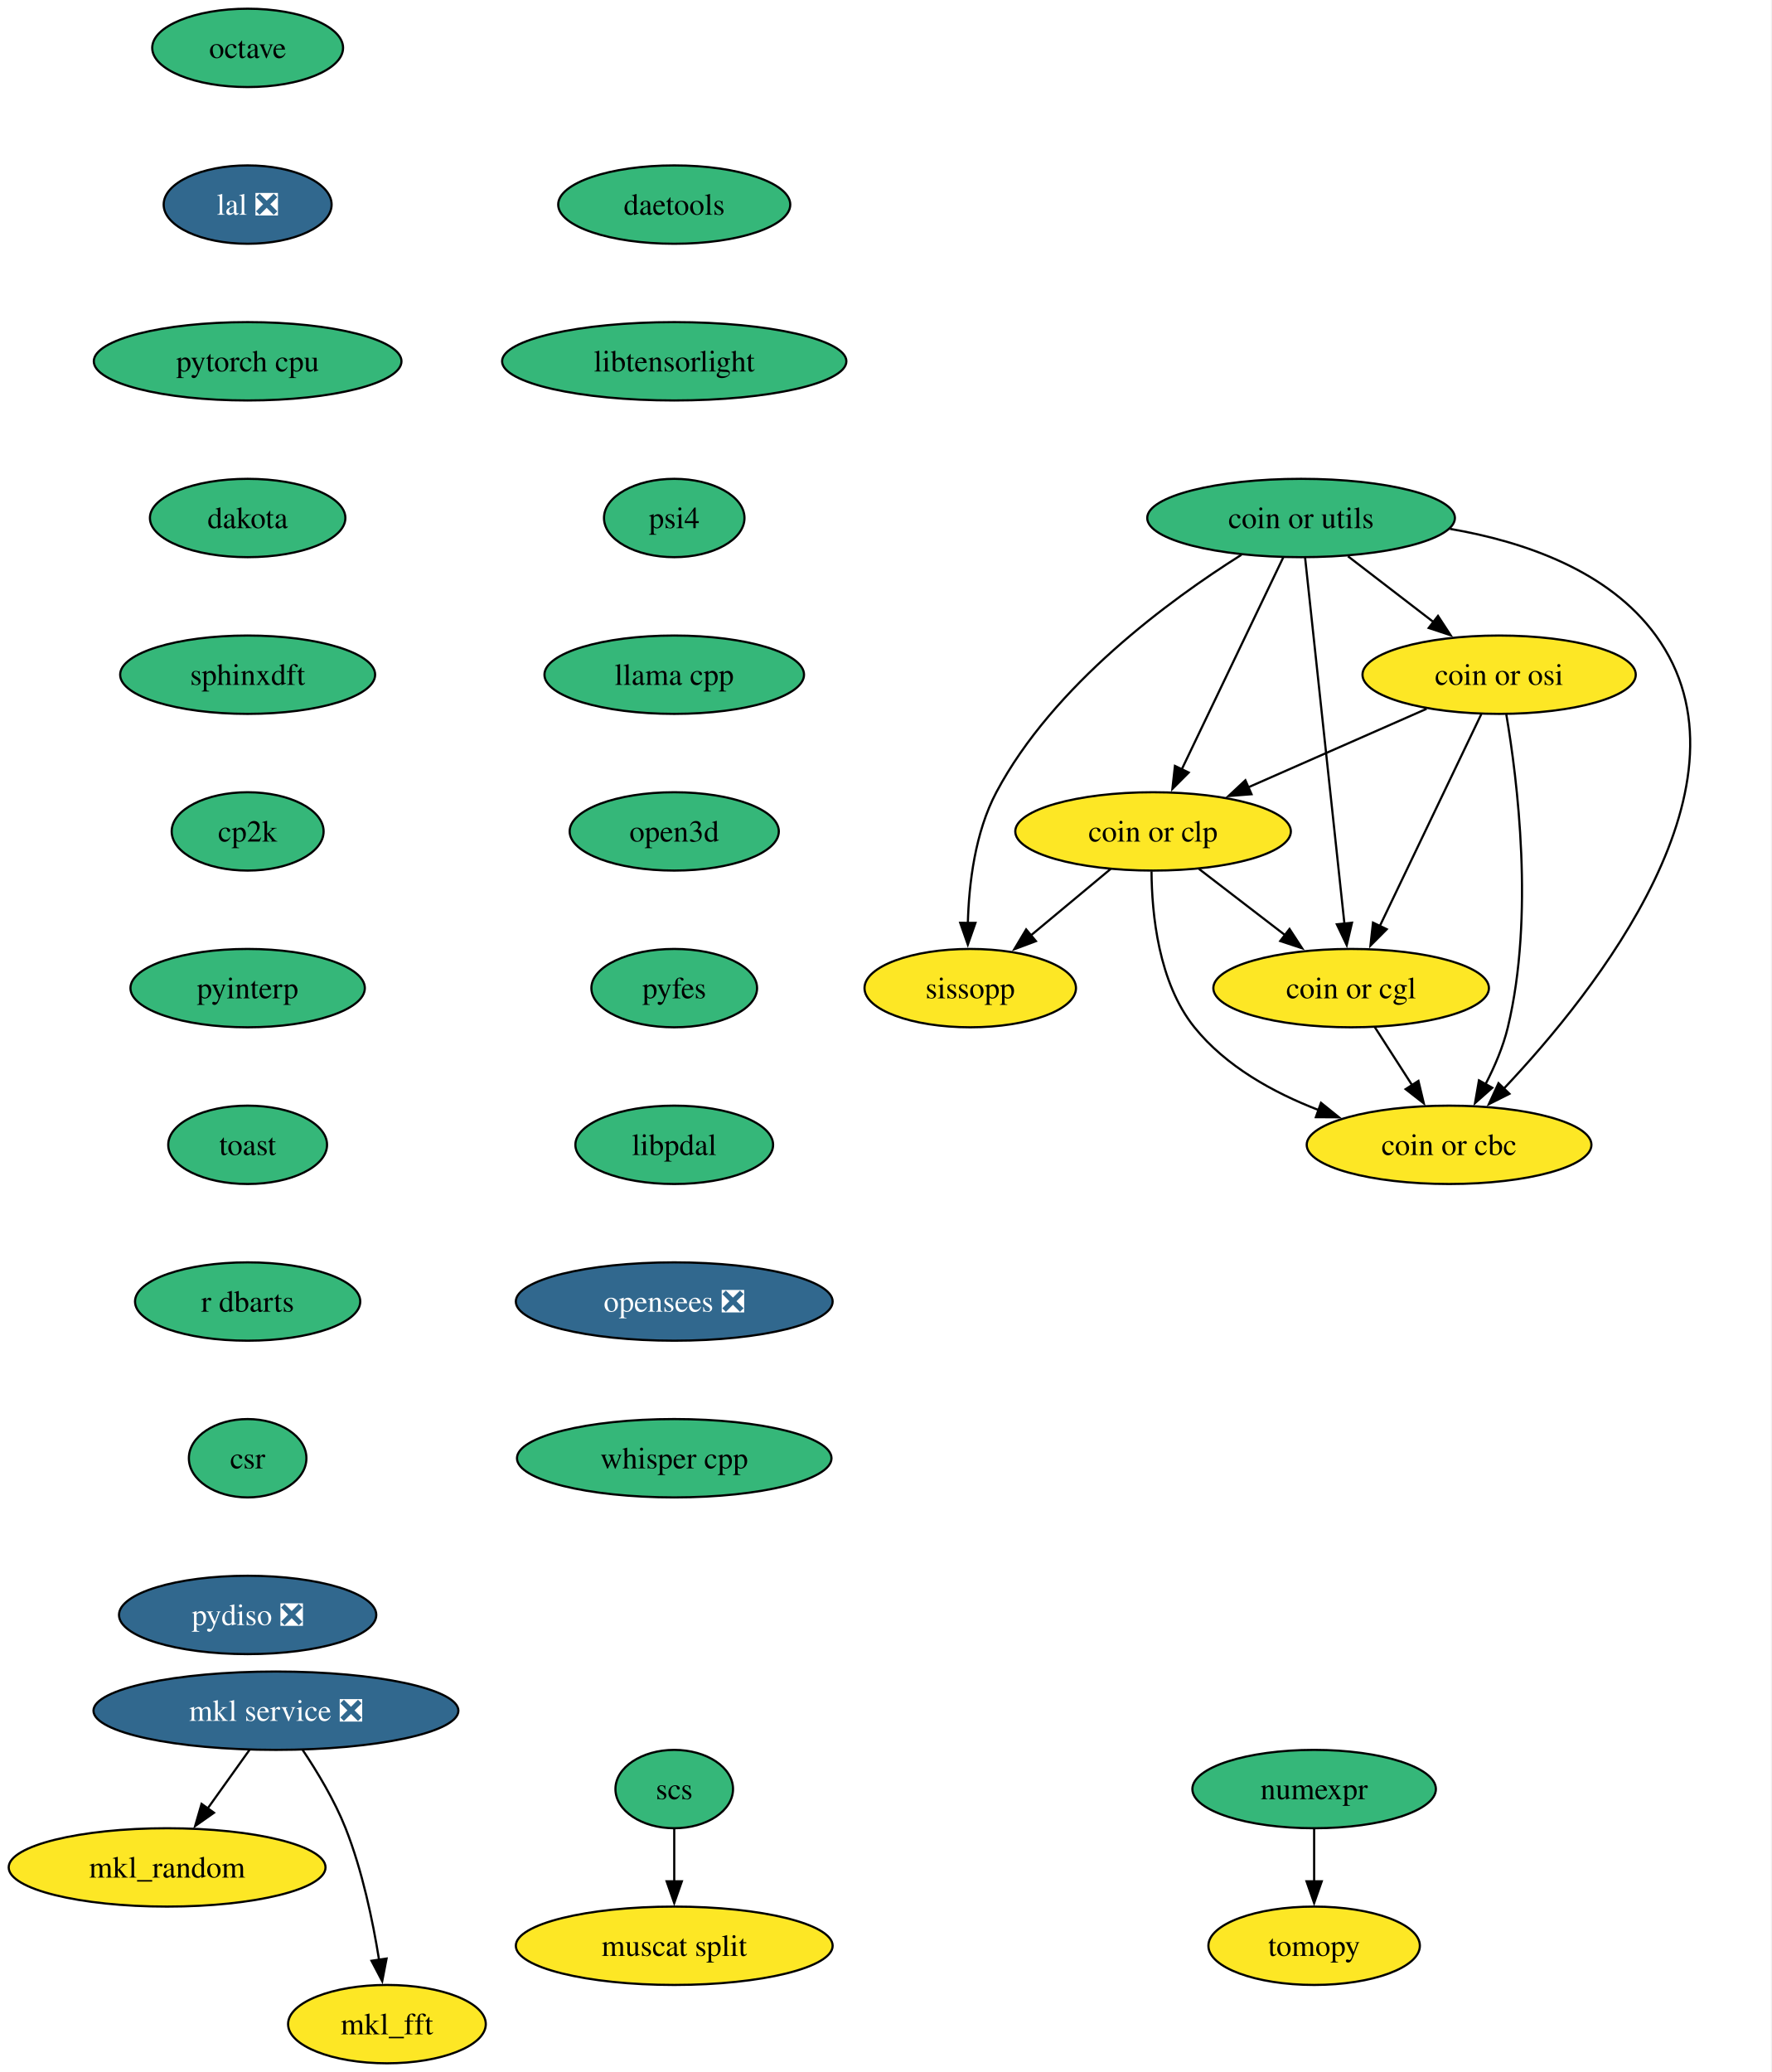
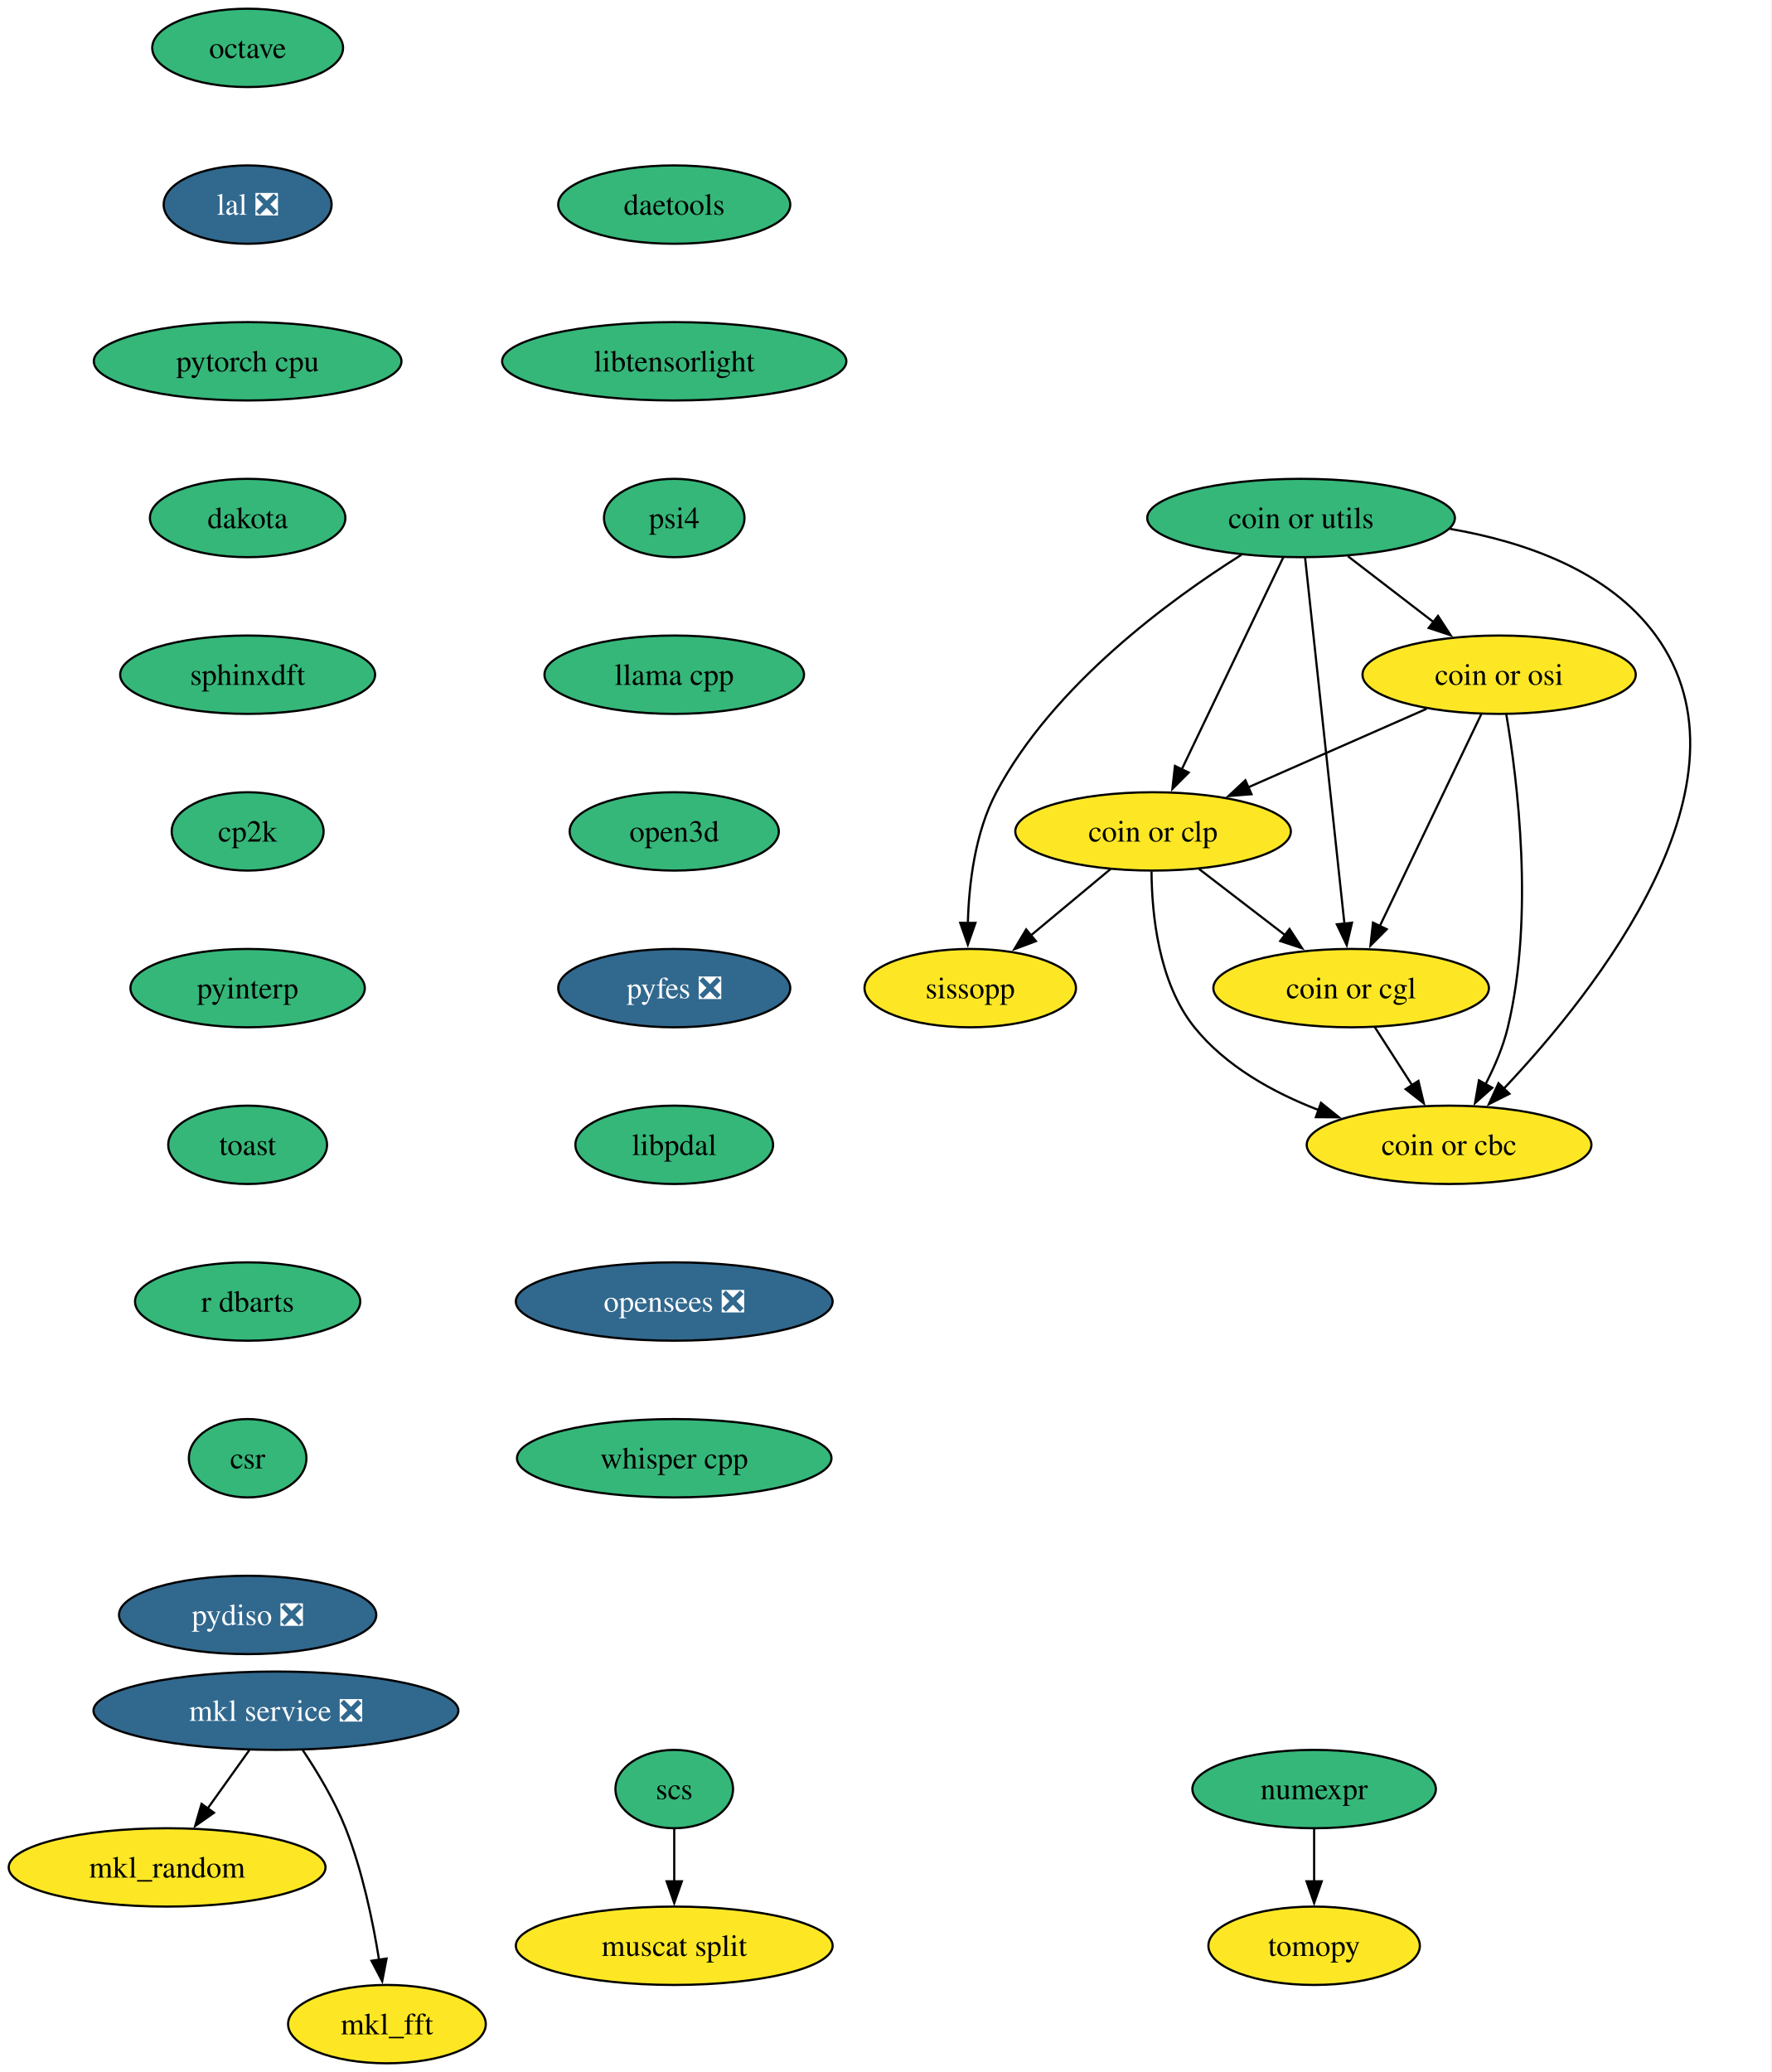
<svg xmlns="http://www.w3.org/2000/svg" xmlns:xlink="http://www.w3.org/1999/xlink" width="814pt" height="952pt" viewBox="0.00 0.00 814.00 952.00">
  <g id="graph0" class="graph" transform="scale(1 1) rotate(0) translate(4 948)">
    <polygon fill="white" stroke="none" points="-4,4 -4,-948 809.64,-948 809.64,4 -4,4" />
    <g id="node1" class="node">
      <g id="a_node1">
        <a xlink:href="https://github.com/conda-forge/mkl_random-feedstock" xlink:title="mkl_random">
          <ellipse fill="#fde725" stroke="black" cx="72.78" cy="-90" rx="72.78" ry="18" />
          <text xml:space="preserve" text-anchor="middle" x="72.78" y="-85.33" font-family="Times,serif" font-size="14.00">mkl_random</text>
        </a>
      </g>
    </g>
    <g id="node2" class="node">
      <g id="a_node2">
        <a xlink:href="https://github.com/conda-forge/numexpr-feedstock" xlink:title="numexpr">
          <ellipse fill="#35b779" stroke="black" cx="599.78" cy="-126" rx="55.94" ry="18" />
          <text xml:space="preserve" text-anchor="middle" x="599.78" y="-121.33" font-family="Times,serif" font-size="14.00">numexpr</text>
        </a>
      </g>
    </g>
    <g id="node3" class="node">
      <g id="a_node3">
        <a xlink:href="https://github.com/conda-forge/tomopy-feedstock" xlink:title="tomopy">
          <ellipse fill="#fde725" stroke="black" cx="599.78" cy="-54" rx="48.58" ry="18" />
          <text xml:space="preserve" text-anchor="middle" x="599.78" y="-49.33" font-family="Times,serif" font-size="14.00">tomopy</text>
        </a>
      </g>
    </g>
    <g id="edge1" class="edge">
      <path fill="none" stroke="black" d="M599.78,-107.7C599.78,-100.41 599.78,-91.73 599.78,-83.54" />
      <polygon fill="black" stroke="black" points="603.28,-83.62 599.78,-73.62 596.28,-83.62 603.28,-83.62" />
    </g>
    <g id="node4" class="node">
      <g id="a_node4">
        <a xlink:href="https://github.com/conda-forge/octave-feedstock" xlink:title="octave">
          <ellipse fill="#35b779" stroke="black" cx="109.78" cy="-926" rx="43.84" ry="18" />
          <text xml:space="preserve" text-anchor="middle" x="109.78" y="-921.33" font-family="Times,serif" font-size="14.00">octave</text>
        </a>
      </g>
    </g>
    <g id="node5" class="node">
      <g id="a_node5">
        <a xlink:href="https://github.com/conda-forge/lal-feedstock/pull/110" xlink:title="lal ❎">
          <ellipse fill="#31688e" stroke="black" cx="109.78" cy="-854" rx="38.58" ry="18" />
          <text xml:space="preserve" text-anchor="middle" x="109.78" y="-849.33" font-family="Times,serif" font-size="14.00" fill="white">lal ❎</text>
        </a>
      </g>
    </g>
    <g id="node9" class="node">
      <g id="a_node9">
        <a xlink:href="https://github.com/conda-forge/pytorch-cpu-feedstock" xlink:title="pytorch cpu">
          <ellipse fill="#35b779" stroke="black" cx="109.78" cy="-782" rx="70.68" ry="18" />
          <text xml:space="preserve" text-anchor="middle" x="109.78" y="-777.33" font-family="Times,serif" font-size="14.00">pytorch cpu</text>
        </a>
      </g>
    </g>
    <g id="node6" class="node">
      <g id="a_node6">
        <a xlink:href="https://github.com/conda-forge/mkl_fft-feedstock" xlink:title="mkl_fft">
          <ellipse fill="#fde725" stroke="black" cx="173.78" cy="-18" rx="45.42" ry="18" />
          <text xml:space="preserve" text-anchor="middle" x="173.78" y="-13.32" font-family="Times,serif" font-size="14.00">mkl_fft</text>
        </a>
      </g>
    </g>
    <g id="node7" class="node">
      <g id="a_node7">
        <a xlink:href="https://github.com/conda-forge/scs-feedstock" xlink:title="scs">
          <ellipse fill="#35b779" stroke="black" cx="305.78" cy="-126" rx="27.01" ry="18" />
          <text xml:space="preserve" text-anchor="middle" x="305.78" y="-121.33" font-family="Times,serif" font-size="14.00">scs</text>
        </a>
      </g>
    </g>
    <g id="node8" class="node">
      <g id="a_node8">
        <a xlink:href="https://github.com/conda-forge/muscat-split-feedstock" xlink:title="muscat split">
          <ellipse fill="#fde725" stroke="black" cx="305.78" cy="-54" rx="72.78" ry="18" />
          <text xml:space="preserve" text-anchor="middle" x="305.78" y="-49.33" font-family="Times,serif" font-size="14.00">muscat split</text>
        </a>
      </g>
    </g>
    <g id="edge3" class="edge">
      <path fill="none" stroke="black" d="M305.78,-107.7C305.78,-100.41 305.78,-91.73 305.78,-83.54" />
      <polygon fill="black" stroke="black" points="309.28,-83.62 305.78,-73.62 302.28,-83.62 309.28,-83.62" />
    </g>
    <g id="node10" class="node">
      <g id="a_node10">
        <a xlink:href="https://github.com/conda-forge/dakota-feedstock" xlink:title="dakota">
          <ellipse fill="#35b779" stroke="black" cx="109.78" cy="-710" rx="44.9" ry="18" />
          <text xml:space="preserve" text-anchor="middle" x="109.78" y="-705.33" font-family="Times,serif" font-size="14.00">dakota</text>
        </a>
      </g>
    </g>
    <g id="node12" class="node">
      <g id="a_node12">
        <a xlink:href="https://github.com/conda-forge/sphinxdft-feedstock" xlink:title="sphinxdft">
          <ellipse fill="#35b779" stroke="black" cx="109.78" cy="-638" rx="58.57" ry="18" />
          <text xml:space="preserve" text-anchor="middle" x="109.78" y="-633.33" font-family="Times,serif" font-size="14.00">sphinxdft</text>
        </a>
      </g>
    </g>
    <g id="node11" class="node">
      <g id="a_node11">
        <a xlink:href="https://github.com/conda-forge/mkl-service-feedstock/pull/47" xlink:title="mkl service ❎">
          <ellipse fill="#31688e" stroke="black" cx="122.78" cy="-162" rx="83.83" ry="18" />
          <text xml:space="preserve" text-anchor="middle" x="122.78" y="-157.32" font-family="Times,serif" font-size="14.00" fill="white">mkl service ❎</text>
        </a>
      </g>
    </g>
    <g id="edge6" class="edge">
      <path fill="none" stroke="black" d="M110.67,-144.05C104.9,-135.97 97.87,-126.12 91.43,-117.11" />
      <polygon fill="black" stroke="black" points="94.31,-115.12 85.65,-109.02 88.61,-119.19 94.31,-115.12" />
    </g>
    <g id="edge7" class="edge">
      <path fill="none" stroke="black" d="M134.98,-144.09C141.72,-134.04 149.72,-120.79 154.78,-108 162.48,-88.54 167.3,-65.4 170.15,-47.59" />
      <polygon fill="black" stroke="black" points="173.61,-48.12 171.61,-37.72 166.69,-47.1 173.61,-48.12" />
    </g>
    <g id="node13" class="node">
      <g id="a_node13">
        <a xlink:href="https://github.com/conda-forge/cp2k-feedstock" xlink:title="cp2k">
          <ellipse fill="#35b779" stroke="black" cx="109.78" cy="-566" rx="34.9" ry="18" />
          <text xml:space="preserve" text-anchor="middle" x="109.78" y="-561.33" font-family="Times,serif" font-size="14.00">cp2k</text>
        </a>
      </g>
    </g>
    <g id="node14" class="node">
      <g id="a_node14">
        <a xlink:href="https://github.com/conda-forge/pyinterp-feedstock" xlink:title="pyinterp">
          <ellipse fill="#35b779" stroke="black" cx="109.78" cy="-494" rx="53.84" ry="18" />
          <text xml:space="preserve" text-anchor="middle" x="109.78" y="-489.32" font-family="Times,serif" font-size="14.00">pyinterp</text>
        </a>
      </g>
    </g>
    <g id="node15" class="node">
      <g id="a_node15">
        <a xlink:href="https://github.com/conda-forge/toast-feedstock" xlink:title="toast">
          <ellipse fill="#35b779" stroke="black" cx="109.78" cy="-422" rx="36.48" ry="18" />
          <text xml:space="preserve" text-anchor="middle" x="109.78" y="-417.32" font-family="Times,serif" font-size="14.00">toast</text>
        </a>
      </g>
    </g>
    <g id="node16" class="node">
      <g id="a_node16">
        <a xlink:href="https://github.com/conda-forge/r-dbarts-feedstock" xlink:title="r dbarts">
          <ellipse fill="#35b779" stroke="black" cx="109.78" cy="-350" rx="51.74" ry="18" />
          <text xml:space="preserve" text-anchor="middle" x="109.78" y="-345.32" font-family="Times,serif" font-size="14.00">r dbarts</text>
        </a>
      </g>
    </g>
    <g id="node17" class="node">
      <g id="a_node17">
        <a xlink:href="https://github.com/conda-forge/csr-feedstock" xlink:title="csr">
          <ellipse fill="#35b779" stroke="black" cx="109.78" cy="-278" rx="27" ry="18" />
          <text xml:space="preserve" text-anchor="middle" x="109.78" y="-273.32" font-family="Times,serif" font-size="14.00">csr</text>
        </a>
      </g>
    </g>
    <g id="node24" class="node">
      <g id="a_node24">
        <a xlink:href="https://github.com/conda-forge/pydiso-feedstock/pull/24" xlink:title="pydiso ❎">
          <ellipse fill="#31688e" stroke="black" cx="109.78" cy="-206" rx="59.1" ry="18" />
          <text xml:space="preserve" text-anchor="middle" x="109.78" y="-201.32" font-family="Times,serif" font-size="14.00" fill="white">pydiso ❎</text>
        </a>
      </g>
    </g>
    <g id="node18" class="node">
      <g id="a_node18">
        <a xlink:href="https://github.com/conda-forge/coin-or-utils-feedstock" xlink:title="coin or utils">
          <ellipse fill="#35b779" stroke="black" cx="593.78" cy="-710" rx="70.68" ry="18" />
          <text xml:space="preserve" text-anchor="middle" x="593.78" y="-705.33" font-family="Times,serif" font-size="14.00">coin or utils</text>
        </a>
      </g>
    </g>
    <g id="node19" class="node">
      <g id="a_node19">
        <a xlink:href="https://github.com/conda-forge/coin-or-cgl-feedstock" xlink:title="coin or cgl">
          <ellipse fill="#fde725" stroke="black" cx="616.78" cy="-494" rx="63.31" ry="18" />
          <text xml:space="preserve" text-anchor="middle" x="616.78" y="-489.32" font-family="Times,serif" font-size="14.00">coin or cgl</text>
        </a>
      </g>
    </g>
    <g id="edge14" class="edge">
      <path fill="none" stroke="black" d="M595.62,-691.85C599.57,-655.14 608.86,-568.66 613.71,-523.53" />
      <polygon fill="black" stroke="black" points="617.18,-524.05 614.76,-513.74 610.22,-523.31 617.18,-524.05" />
    </g>
    <g id="node20" class="node">
      <g id="a_node20">
        <a xlink:href="https://github.com/conda-forge/coin-or-osi-feedstock" xlink:title="coin or osi">
          <ellipse fill="#fde725" stroke="black" cx="684.78" cy="-638" rx="62.78" ry="18" />
          <text xml:space="preserve" text-anchor="middle" x="684.78" y="-633.33" font-family="Times,serif" font-size="14.00">coin or osi</text>
        </a>
      </g>
    </g>
    <g id="edge15" class="edge">
      <path fill="none" stroke="black" d="M615.34,-692.41C627.1,-683.37 641.84,-672.03 654.71,-662.13" />
      <polygon fill="black" stroke="black" points="656.69,-665.02 662.48,-656.15 652.42,-659.47 656.69,-665.02" />
    </g>
    <g id="node21" class="node">
      <g id="a_node21">
        <a xlink:href="https://github.com/conda-forge/coin-or-cbc-feedstock" xlink:title="coin or cbc">
          <ellipse fill="#fde725" stroke="black" cx="661.78" cy="-422" rx="65.41" ry="18" />
          <text xml:space="preserve" text-anchor="middle" x="661.78" y="-417.32" font-family="Times,serif" font-size="14.00">coin or cbc</text>
        </a>
      </g>
    </g>
    <g id="edge16" class="edge">
      <path fill="none" stroke="black" d="M662.22,-705C696.49,-699.11 735.18,-685.73 756.78,-656 805.64,-588.74 729.35,-492.71 686.98,-447.86" />
      <polygon fill="black" stroke="black" points="689.52,-445.45 680.06,-440.69 684.49,-450.32 689.52,-445.45" />
    </g>
    <g id="node22" class="node">
      <g id="a_node22">
        <a xlink:href="https://github.com/conda-forge/coin-or-clp-feedstock" xlink:title="coin or clp">
          <ellipse fill="#fde725" stroke="black" cx="525.78" cy="-566" rx="63.31" ry="18" />
          <text xml:space="preserve" text-anchor="middle" x="525.78" y="-561.33" font-family="Times,serif" font-size="14.00">coin or clp</text>
        </a>
      </g>
    </g>
    <g id="edge17" class="edge">
      <path fill="none" stroke="black" d="M585.58,-691.87C573.99,-667.67 552.7,-623.21 538.9,-594.39" />
      <polygon fill="black" stroke="black" points="542.14,-593.06 534.66,-585.55 535.83,-596.09 542.14,-593.06" />
    </g>
    <g id="node23" class="node">
      <g id="a_node23">
        <a xlink:href="https://github.com/conda-forge/sissopp-feedstock" xlink:title="sissopp">
          <ellipse fill="#fde725" stroke="black" cx="441.78" cy="-494" rx="48.58" ry="18" />
          <text xml:space="preserve" text-anchor="middle" x="441.78" y="-489.32" font-family="Times,serif" font-size="14.00">sissopp</text>
        </a>
      </g>
    </g>
    <g id="edge18" class="edge">
      <path fill="none" stroke="black" d="M566.36,-693.09C533.59,-672.45 479.9,-633.22 453.78,-584 443.99,-565.56 441.16,-542.06 440.68,-523.84" />
      <polygon fill="black" stroke="black" points="444.18,-523.98 440.67,-513.98 437.18,-523.99 444.18,-523.98" />
    </g>
    <g id="edge19" class="edge">
      <path fill="none" stroke="black" d="M627.67,-476.05C632.81,-468.06 639.07,-458.33 644.81,-449.4" />
      <polygon fill="black" stroke="black" points="647.7,-451.37 650.17,-441.06 641.82,-447.58 647.7,-451.37" />
    </g>
    <g id="edge20" class="edge">
      <path fill="none" stroke="black" d="M676.58,-619.87C664.99,-595.67 643.7,-551.21 629.9,-522.39" />
      <polygon fill="black" stroke="black" points="633.14,-521.06 625.66,-513.55 626.83,-524.09 633.14,-521.06" />
    </g>
    <g id="edge21" class="edge">
      <path fill="none" stroke="black" d="M688.07,-619.78C693.14,-589.98 701.05,-527.11 688.78,-476 686.63,-467.06 682.72,-457.93 678.52,-449.83" />
      <polygon fill="black" stroke="black" points="681.63,-448.21 673.7,-441.18 675.51,-451.62 681.63,-448.21" />
    </g>
    <g id="edge22" class="edge">
      <path fill="none" stroke="black" d="M651.45,-622.33C627.6,-611.83 595.26,-597.59 569.36,-586.19" />
      <polygon fill="black" stroke="black" points="571.01,-583.09 560.45,-582.26 568.19,-589.5 571.01,-583.09" />
    </g>
    <g id="edge23" class="edge">
      <path fill="none" stroke="black" d="M546.88,-548.76C558.63,-539.73 573.45,-528.33 586.43,-518.35" />
      <polygon fill="black" stroke="black" points="588.48,-521.18 594.27,-512.31 584.21,-515.64 588.48,-521.18" />
    </g>
    <g id="edge24" class="edge">
      <path fill="none" stroke="black" d="M525.07,-547.66C525.19,-528.16 528.23,-496.55 544.78,-476 559.19,-458.1 580.95,-446.03 601.82,-437.99" />
      <polygon fill="black" stroke="black" points="602.93,-441.3 611.18,-434.65 600.58,-434.71 602.93,-441.3" />
    </g>
    <g id="edge25" class="edge">
      <path fill="none" stroke="black" d="M506.3,-548.76C495.4,-539.69 481.65,-528.22 469.63,-518.21" />
      <polygon fill="black" stroke="black" points="471.95,-515.59 462.03,-511.87 467.47,-520.97 471.95,-515.59" />
    </g>
    <g id="node25" class="node">
      <g id="a_node25">
        <a xlink:href="https://github.com/conda-forge/daetools-feedstock" xlink:title="daetools">
          <ellipse fill="#35b779" stroke="black" cx="305.78" cy="-854" rx="53.31" ry="18" />
          <text xml:space="preserve" text-anchor="middle" x="305.78" y="-849.33" font-family="Times,serif" font-size="14.00">daetools</text>
        </a>
      </g>
    </g>
    <g id="node26" class="node">
      <g id="a_node26">
        <a xlink:href="https://github.com/conda-forge/libtensorlight-feedstock" xlink:title="libtensorlight">
          <ellipse fill="#35b779" stroke="black" cx="305.78" cy="-782" rx="79.09" ry="18" />
          <text xml:space="preserve" text-anchor="middle" x="305.78" y="-777.33" font-family="Times,serif" font-size="14.00">libtensorlight</text>
        </a>
      </g>
    </g>
    <g id="node27" class="node">
      <g id="a_node27">
        <a xlink:href="https://github.com/conda-forge/psi4-feedstock" xlink:title="psi4">
          <ellipse fill="#35b779" stroke="black" cx="305.78" cy="-710" rx="32.27" ry="18" />
          <text xml:space="preserve" text-anchor="middle" x="305.78" y="-705.33" font-family="Times,serif" font-size="14.00">psi4</text>
        </a>
      </g>
    </g>
    <g id="node28" class="node">
      <g id="a_node28">
        <a xlink:href="https://github.com/conda-forge/llama.cpp-feedstock" xlink:title="llama cpp">
          <ellipse fill="#35b779" stroke="black" cx="305.78" cy="-638" rx="59.63" ry="18" />
          <text xml:space="preserve" text-anchor="middle" x="305.78" y="-633.33" font-family="Times,serif" font-size="14.00">llama cpp</text>
        </a>
      </g>
    </g>
    <g id="node29" class="node">
      <g id="a_node29">
        <a xlink:href="https://github.com/conda-forge/open3d-feedstock" xlink:title="open3d">
          <ellipse fill="#35b779" stroke="black" cx="305.78" cy="-566" rx="48.05" ry="18" />
          <text xml:space="preserve" text-anchor="middle" x="305.78" y="-561.33" font-family="Times,serif" font-size="14.00">open3d</text>
        </a>
      </g>
    </g>
    <g id="node30" class="node">
      <g id="a_node30">
-         <a xlink:href="https://github.com/conda-forge/pyfes-feedstock" xlink:title="pyfes">
-           <ellipse fill="#35b779" stroke="black" cx="305.78" cy="-494" rx="38.06" ry="18" />
-           <text xml:space="preserve" text-anchor="middle" x="305.78" y="-489.32" font-family="Times,serif" font-size="14.00">pyfes</text>
+         <a xlink:href="https://github.com/conda-forge/pyfes-feedstock/pull/15" xlink:title="pyfes ❎">
+           <ellipse fill="#31688e" stroke="black" cx="305.78" cy="-494" rx="53.31" ry="18" />
+           <text xml:space="preserve" text-anchor="middle" x="305.78" y="-489.32" font-family="Times,serif" font-size="14.00" fill="white">pyfes ❎</text>
        </a>
      </g>
    </g>
    <g id="node31" class="node">
      <g id="a_node31">
        <a xlink:href="https://github.com/conda-forge/libpdal-feedstock" xlink:title="libpdal">
          <ellipse fill="#35b779" stroke="black" cx="305.78" cy="-422" rx="45.42" ry="18" />
          <text xml:space="preserve" text-anchor="middle" x="305.78" y="-417.32" font-family="Times,serif" font-size="14.00">libpdal</text>
        </a>
      </g>
    </g>
    <g id="node32" class="node">
      <g id="a_node32">
        <a xlink:href="https://github.com/conda-forge/opensees-feedstock/pull/8" xlink:title="opensees ❎">
          <ellipse fill="#31688e" stroke="black" cx="305.78" cy="-350" rx="72.78" ry="18" />
          <text xml:space="preserve" text-anchor="middle" x="305.78" y="-345.32" font-family="Times,serif" font-size="14.00" fill="white">opensees ❎</text>
        </a>
      </g>
    </g>
    <g id="node33" class="node">
      <g id="a_node33">
        <a xlink:href="https://github.com/conda-forge/whisper.cpp-feedstock" xlink:title="whisper cpp">
          <ellipse fill="#35b779" stroke="black" cx="305.78" cy="-278" rx="72.25" ry="18" />
          <text xml:space="preserve" text-anchor="middle" x="305.78" y="-273.32" font-family="Times,serif" font-size="14.00">whisper cpp</text>
        </a>
      </g>
    </g>
  </g>
</svg>
